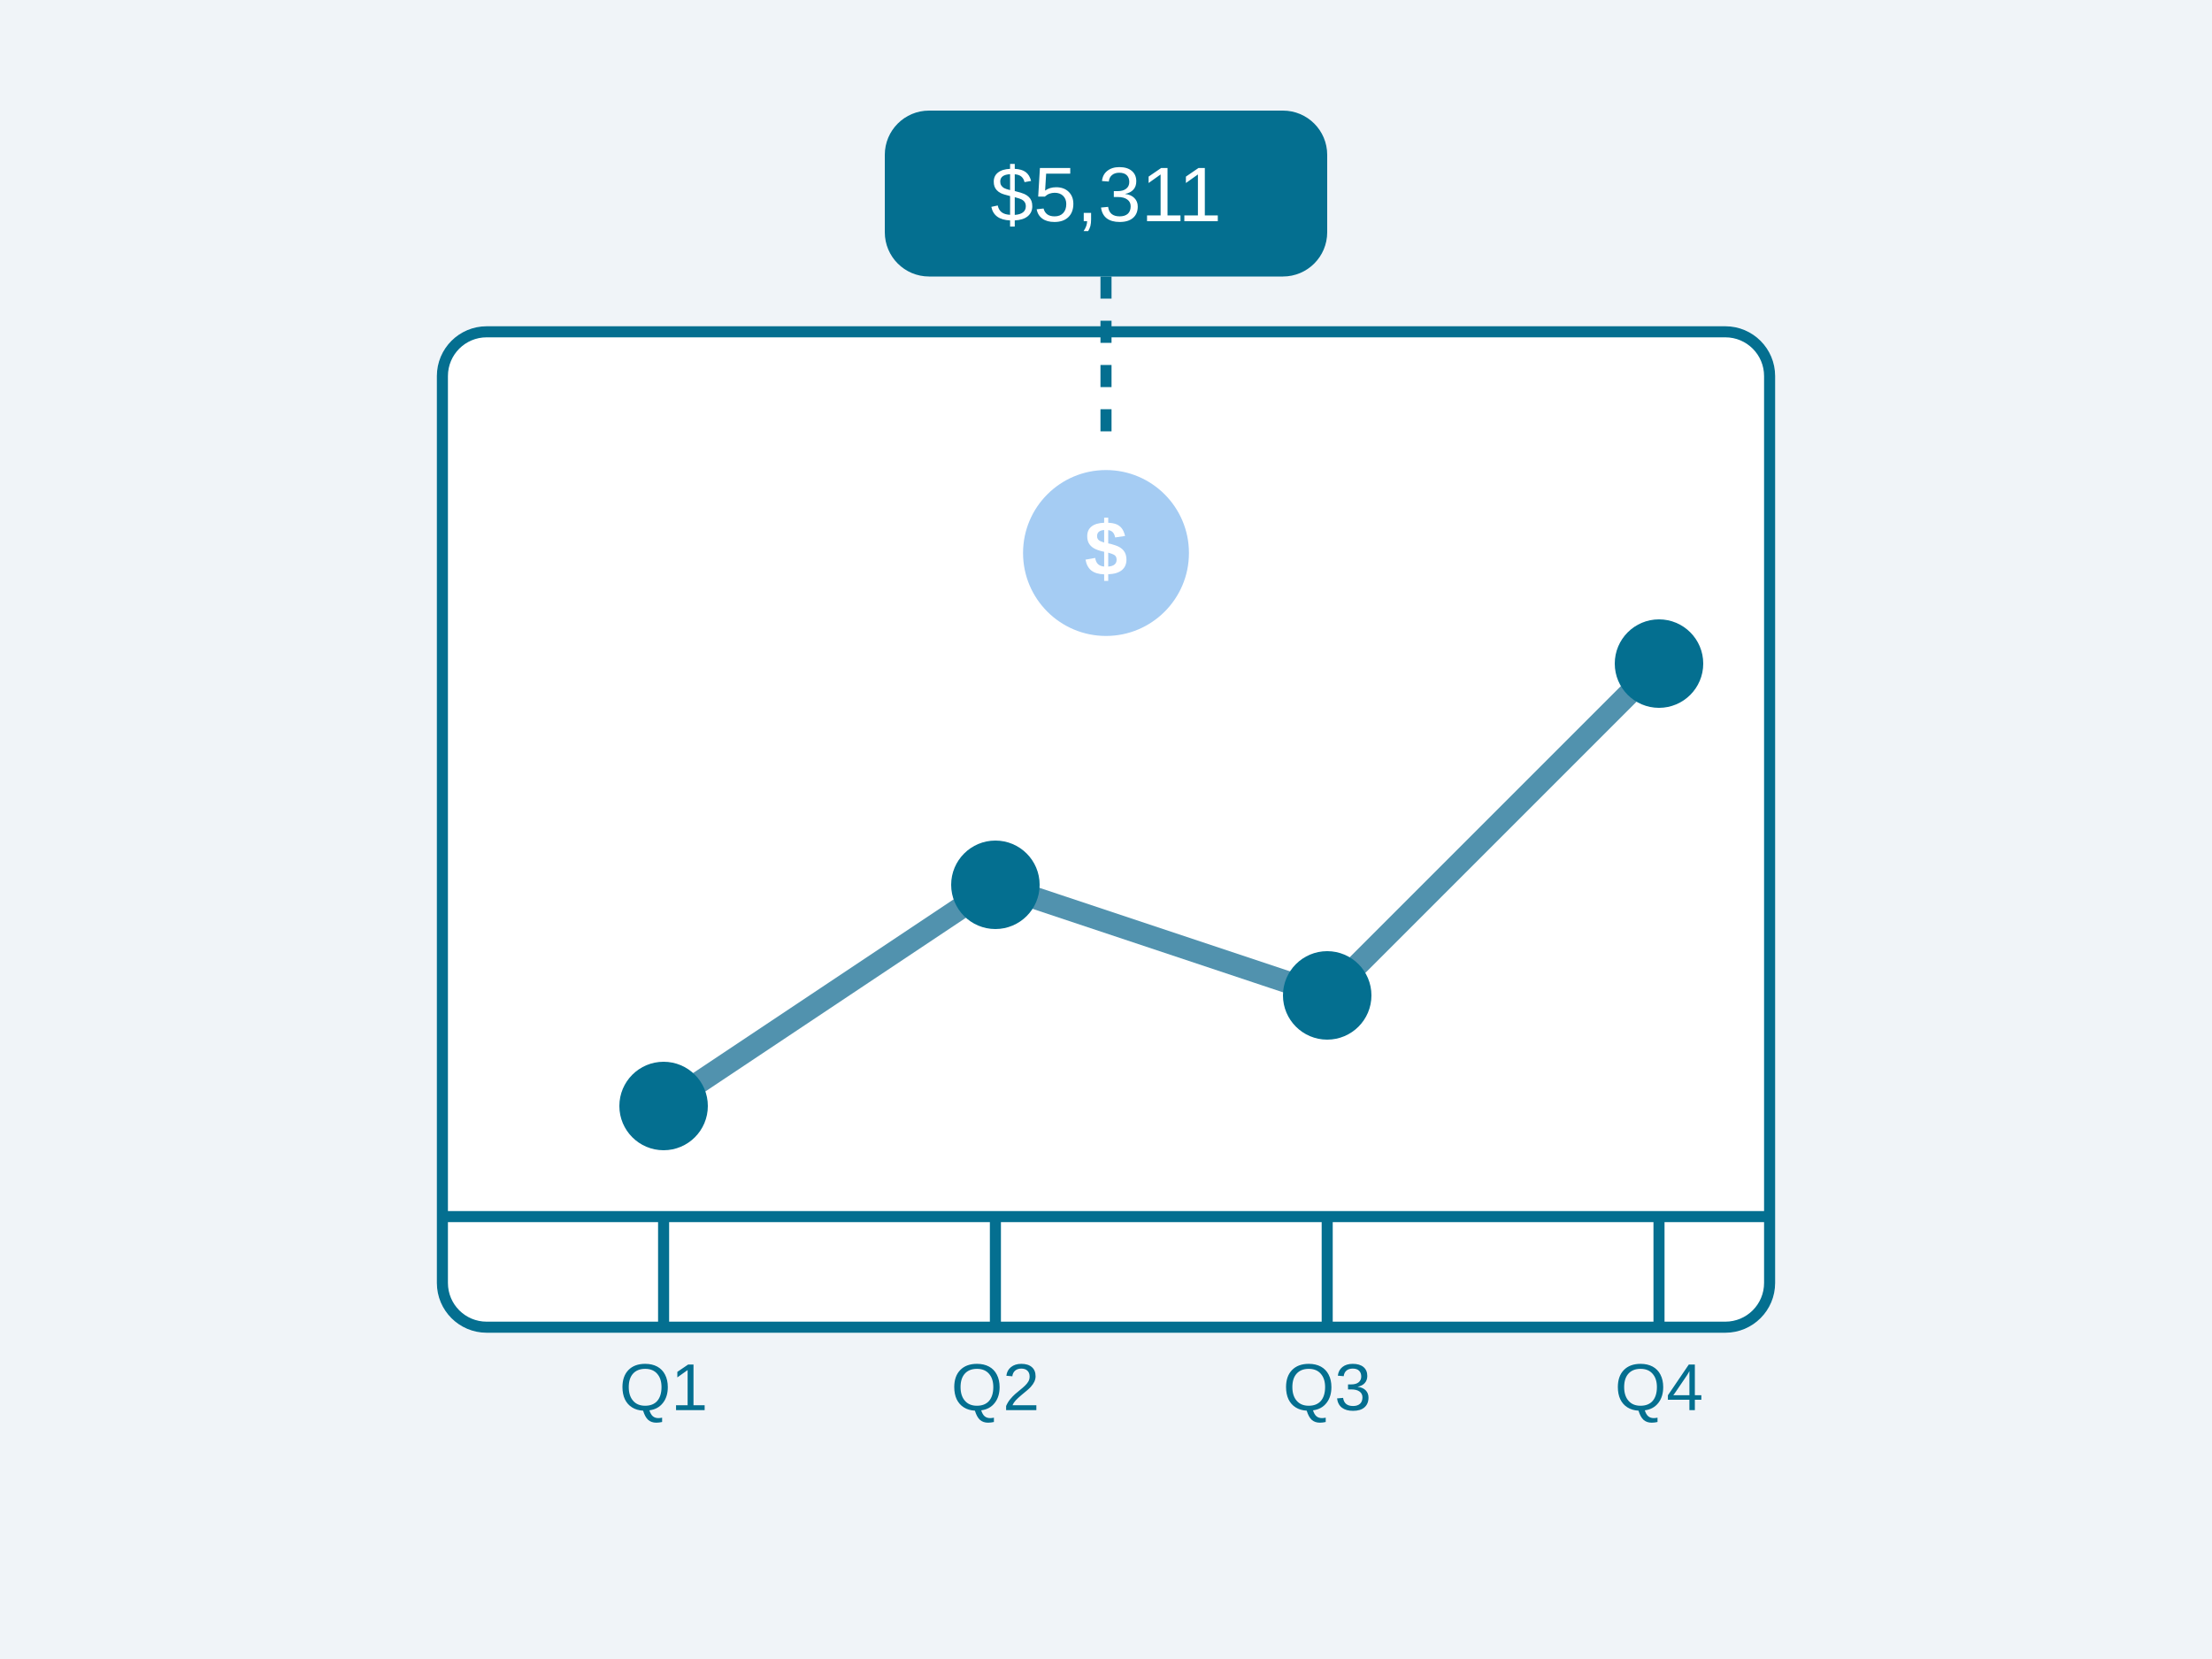
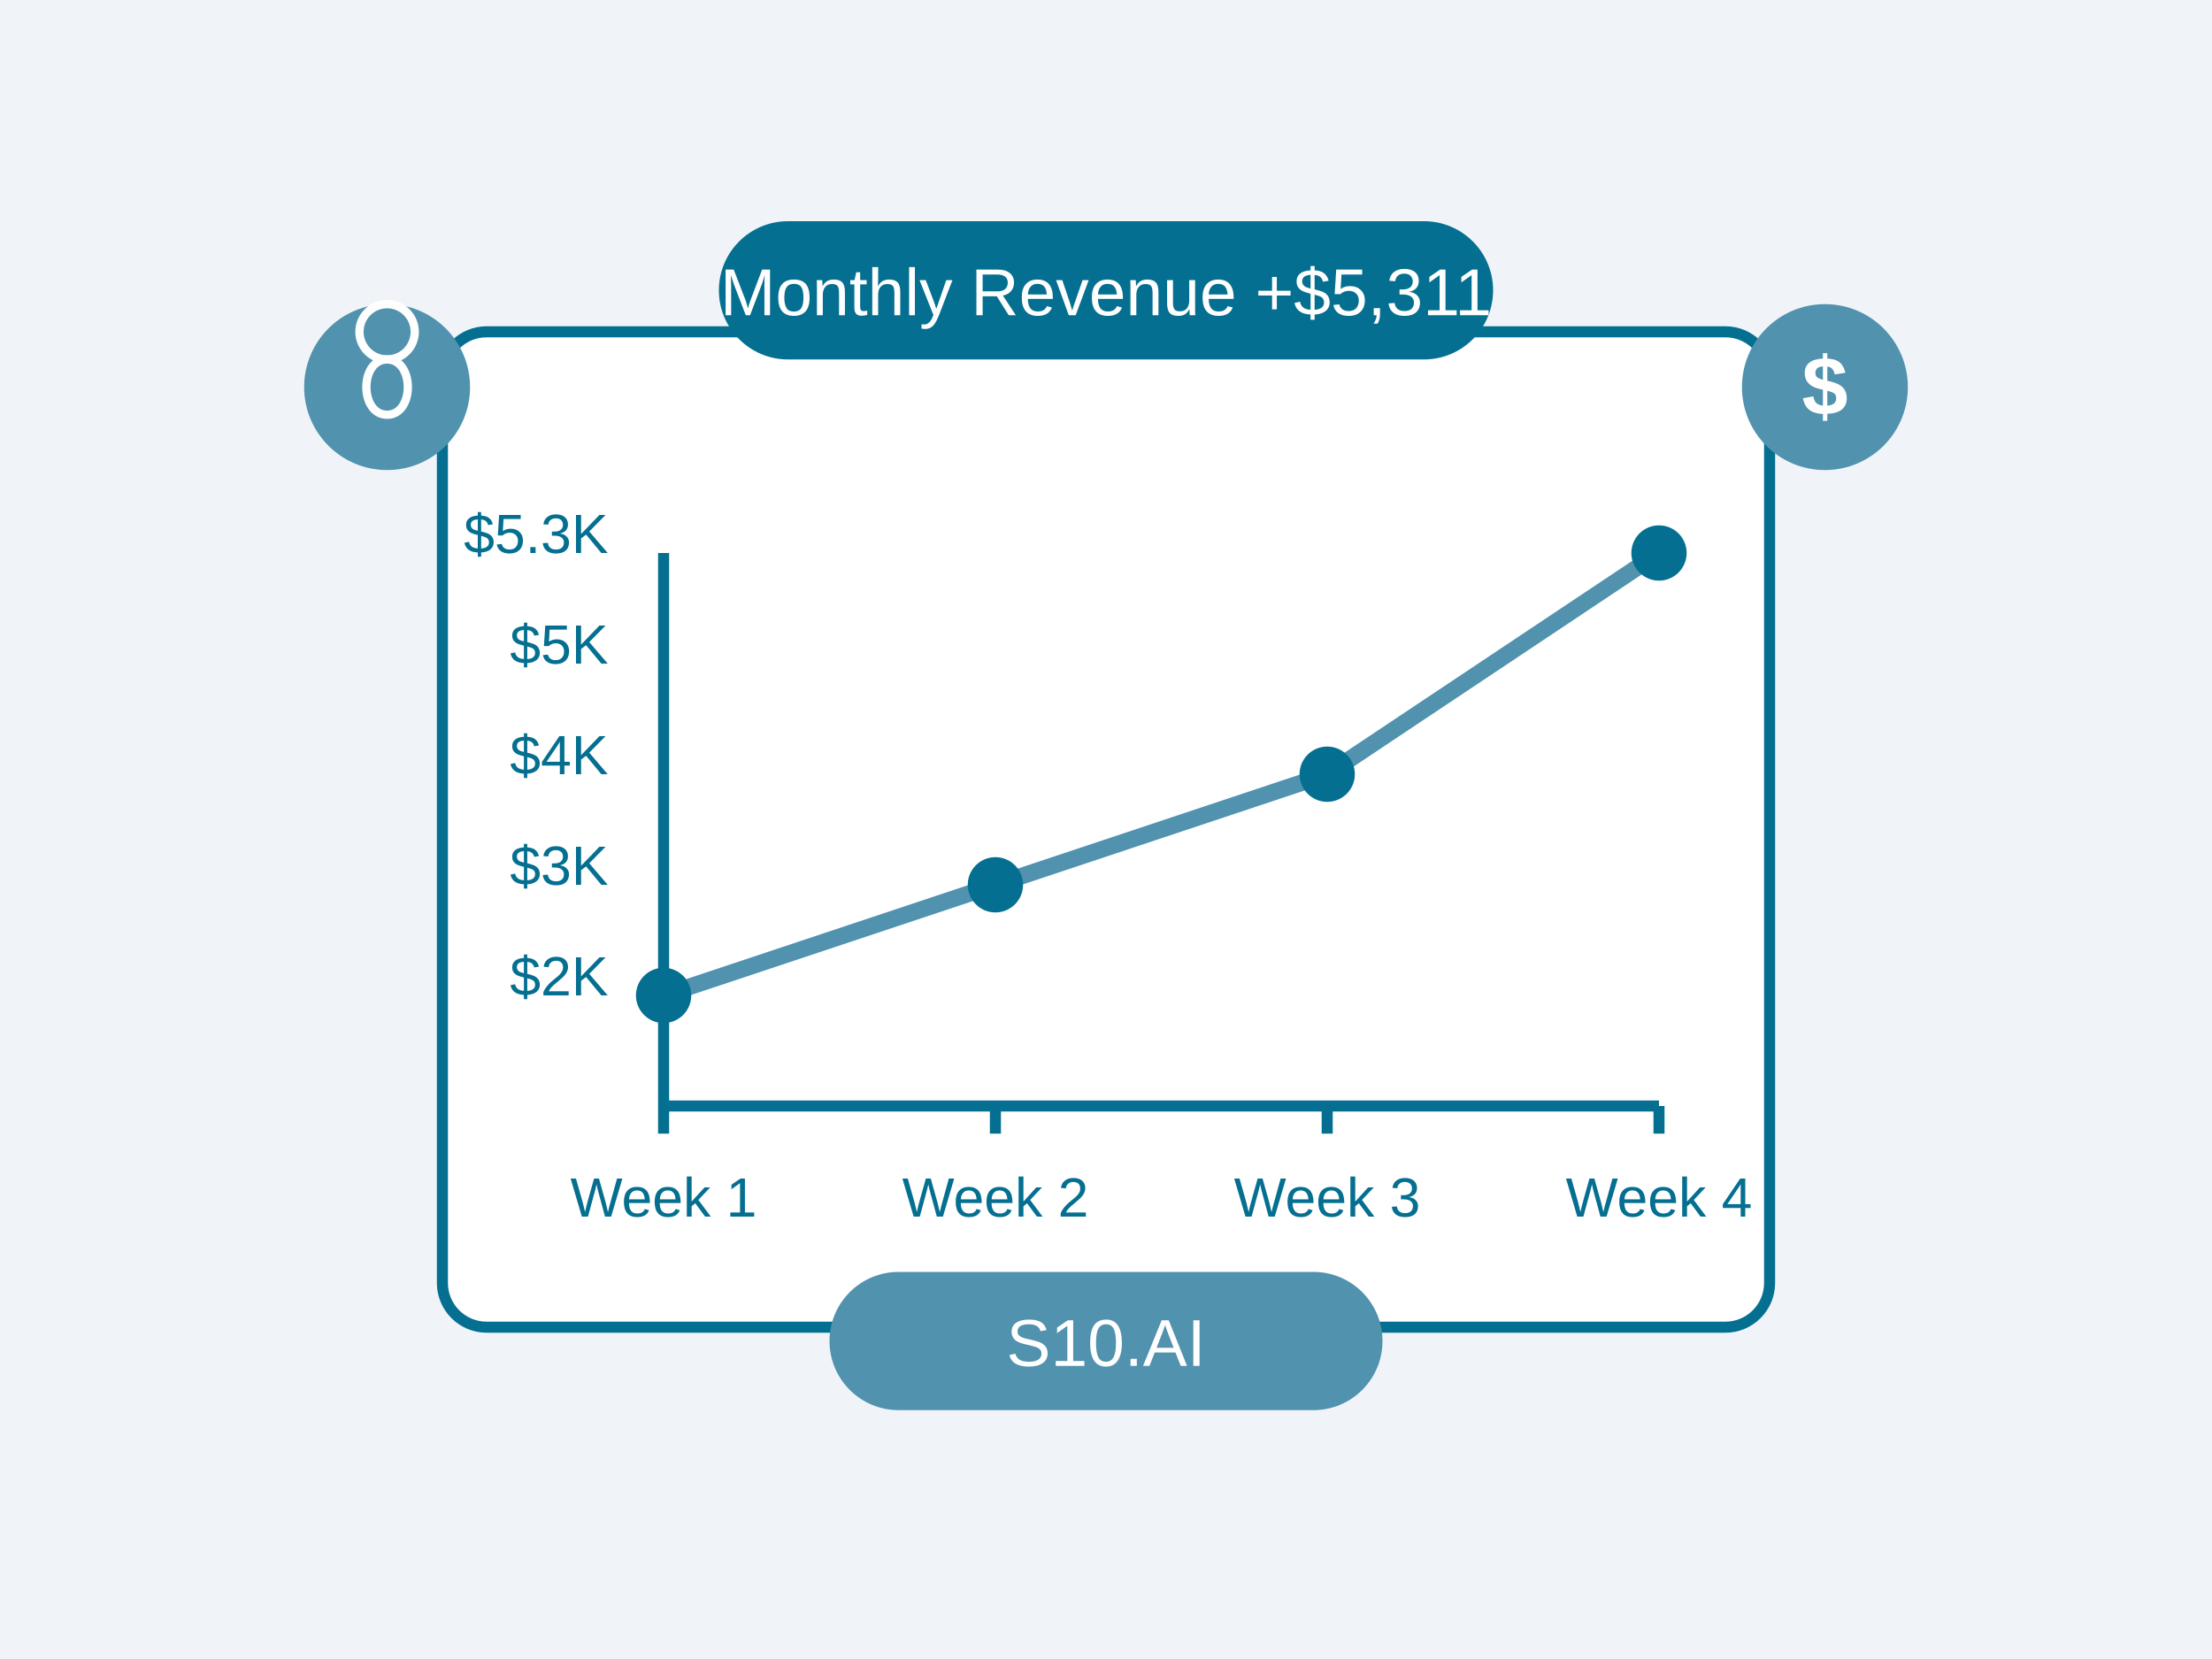
<svg xmlns="http://www.w3.org/2000/svg" width="400" height="300" viewBox="0 0 400 300" fill="none">
  <rect width="400" height="300" fill="#F0F4F8" />
  <rect x="80" y="60" width="240" height="180" rx="8" fill="#FFFFFF" stroke="#046F90" stroke-width="2" />
-   <path d="M120 200L180 160L240 180L300 120" stroke="#5192AE" stroke-width="4" stroke-linecap="round" />
-   <circle cx="120" cy="200" r="8" fill="#046F90" />
-   <circle cx="180" cy="160" r="8" fill="#046F90" />
-   <circle cx="240" cy="180" r="8" fill="#046F90" />
-   <circle cx="300" cy="120" r="8" fill="#046F90" />
-   <path d="M80 220H320" stroke="#046F90" stroke-width="2" />
-   <path d="M120 240V220" stroke="#046F90" stroke-width="2" />
-   <path d="M180 240V220" stroke="#046F90" stroke-width="2" />
-   <path d="M240 240V220" stroke="#046F90" stroke-width="2" />
-   <path d="M300 240V220" stroke="#046F90" stroke-width="2" />
-   <text x="120" y="255" text-anchor="middle" font-family="Arial" font-size="12" fill="#046F90">Q1</text>
-   <text x="180" y="255" text-anchor="middle" font-family="Arial" font-size="12" fill="#046F90">Q2</text>
-   <text x="240" y="255" text-anchor="middle" font-family="Arial" font-size="12" fill="#046F90">Q3</text>
-   <text x="300" y="255" text-anchor="middle" font-family="Arial" font-size="12" fill="#046F90">Q4</text>
-   <rect x="160" y="20" width="80" height="30" rx="8" fill="#046F90" />
-   <text x="200" y="40" text-anchor="middle" font-family="Arial" font-size="14" fill="white">$5,311</text>
-   <path d="M200 50V80" stroke="#046F90" stroke-width="2" stroke-dasharray="4 4" />
-   <circle cx="200" cy="100" r="15" fill="#A5CCF3" />
-   <text x="200" y="104" text-anchor="middle" font-family="Arial" font-size="14" font-weight="bold" fill="#FFFFFF">$</text>
+   <path d="M120 200H300" stroke="#046F90" stroke-width="2" />
+   <path d="M120 200V100" stroke="#046F90" stroke-width="2" />
+   <path d="M120 180L180 160L240 140L300 100" stroke="#5192AE" stroke-width="3" stroke-linecap="round" />
+   <circle cx="120" cy="180" r="5" fill="#046F90" />
+   <circle cx="180" cy="160" r="5" fill="#046F90" />
+   <circle cx="240" cy="140" r="5" fill="#046F90" />
+   <circle cx="300" cy="100" r="5" fill="#046F90" />
+   <path d="M120 200V205" stroke="#046F90" stroke-width="2" />
+   <path d="M180 200V205" stroke="#046F90" stroke-width="2" />
+   <path d="M240 200V205" stroke="#046F90" stroke-width="2" />
+   <path d="M300 200V205" stroke="#046F90" stroke-width="2" />
+   <text x="120" y="220" text-anchor="middle" font-family="Arial" font-size="10" fill="#046F90">Week 1</text>
+   <text x="180" y="220" text-anchor="middle" font-family="Arial" font-size="10" fill="#046F90">Week 2</text>
+   <text x="240" y="220" text-anchor="middle" font-family="Arial" font-size="10" fill="#046F90">Week 3</text>
+   <text x="300" y="220" text-anchor="middle" font-family="Arial" font-size="10" fill="#046F90">Week 4</text>
+   <text x="110" y="180" text-anchor="end" font-family="Arial" font-size="10" fill="#046F90">$2K</text>
+   <text x="110" y="160" text-anchor="end" font-family="Arial" font-size="10" fill="#046F90">$3K</text>
+   <text x="110" y="140" text-anchor="end" font-family="Arial" font-size="10" fill="#046F90">$4K</text>
+   <text x="110" y="120" text-anchor="end" font-family="Arial" font-size="10" fill="#046F90">$5K</text>
+   <text x="110" y="100" text-anchor="end" font-family="Arial" font-size="10" fill="#046F90">$5.3K</text>
+   <circle cx="330" cy="70" r="15" fill="#5192AE" />
+   <text x="330" y="75" text-anchor="middle" font-family="Arial" font-size="15" font-weight="bold" fill="#FFFFFF">$</text>
+   <circle cx="70" cy="70" r="15" fill="#5192AE" />
+   <path d="M70 75C75 75 75 65 70 65C65 65 65 75 70 75Z" stroke="#FFFFFF" stroke-width="1.5" fill="none" />
+   <circle cx="70" cy="60" r="5" stroke="#FFFFFF" stroke-width="1.5" fill="none" />
+   <rect x="130" y="40" width="140" height="25" rx="12.5" fill="#046F90" />
+   <text x="200" y="57" text-anchor="middle" font-family="Arial" font-size="12" fill="white">Monthly Revenue +$5,311</text>
+   <rect x="150" y="230" width="100" height="25" rx="12.5" fill="#5192AE" />
+   <text x="200" y="247" text-anchor="middle" font-family="Arial" font-size="12" fill="white">S10.AI</text>
</svg>
